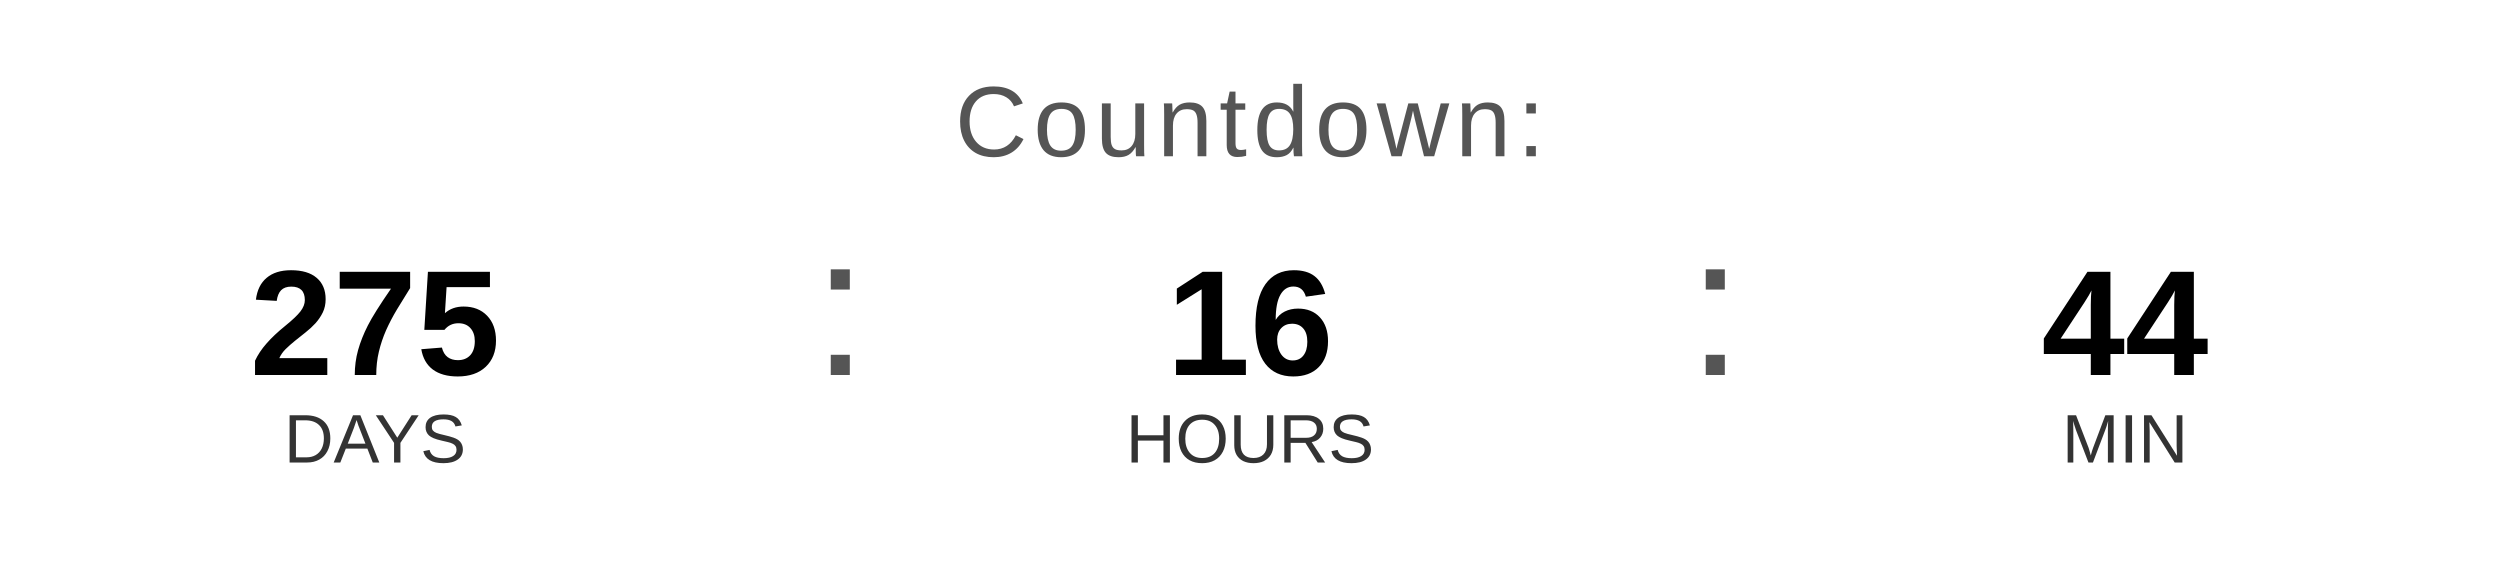
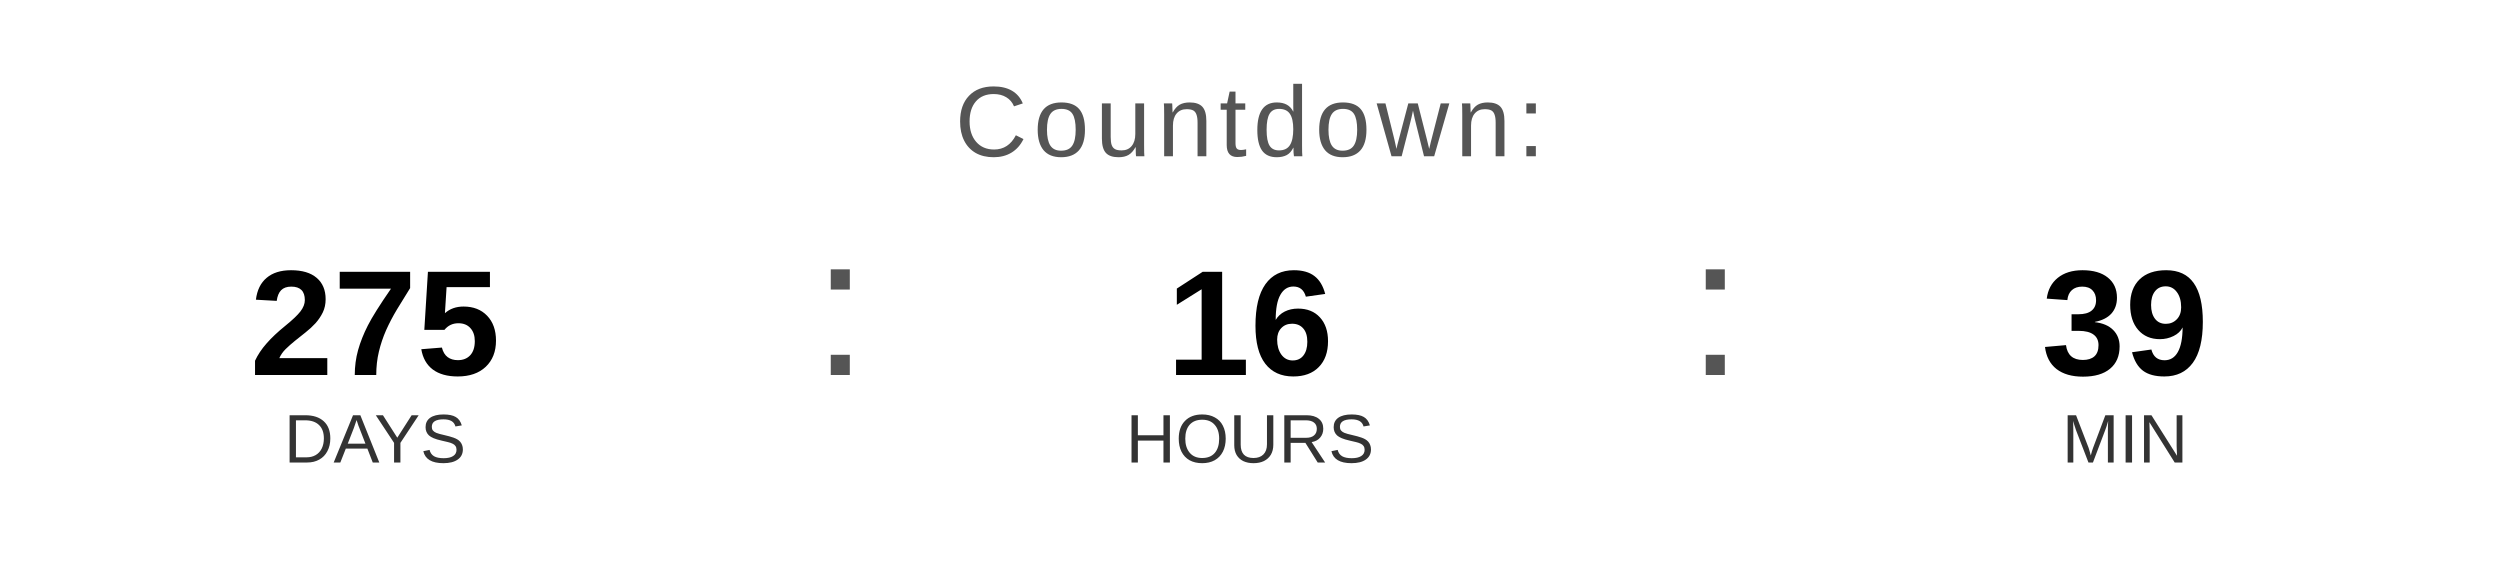
<svg xmlns="http://www.w3.org/2000/svg" width="400" height="90" viewBox="0 0 400 90">
  <text x="200" y="25" font-family="Arial, Helvetica, sans-serif" font-size="16" fill="#555555" text-anchor="middle" letter-spacing="1">
    Countdown:
  </text>
  <text x="60" y="60" font-family="Arial, Helvetica, sans-serif" font-size="24" font-weight="bold" fill="#000000" text-anchor="middle">275</text>
  <text x="60" y="74" font-family="Arial, Helvetica, sans-serif" font-size="11" fill="#333333" text-anchor="middle">DAYS</text>
  <text x="130" y="60" font-family="Arial, sans-serif" font-size="32" fill="#555555">:</text>
  <text x="200" y="60" font-family="Arial, Helvetica, sans-serif" font-size="24" font-weight="bold" fill="#000000" text-anchor="middle">16</text>
  <text x="200" y="74" font-family="Arial, Helvetica, sans-serif" font-size="11" fill="#333333" text-anchor="middle">HOURS</text>
  <text x="270" y="60" font-family="Arial, sans-serif" font-size="32" fill="#555555">:</text>
-   <text x="340" y="60" font-family="Arial, Helvetica, sans-serif" font-size="24" font-weight="bold" fill="#000000" text-anchor="middle">44</text>
+   <text x="340" y="60" font-family="Arial, Helvetica, sans-serif" font-size="24" font-weight="bold" fill="#000000" text-anchor="middle">39</text>
  <text x="340" y="74" font-family="Arial, Helvetica, sans-serif" font-size="11" fill="#333333" text-anchor="middle">MIN</text>
</svg>
